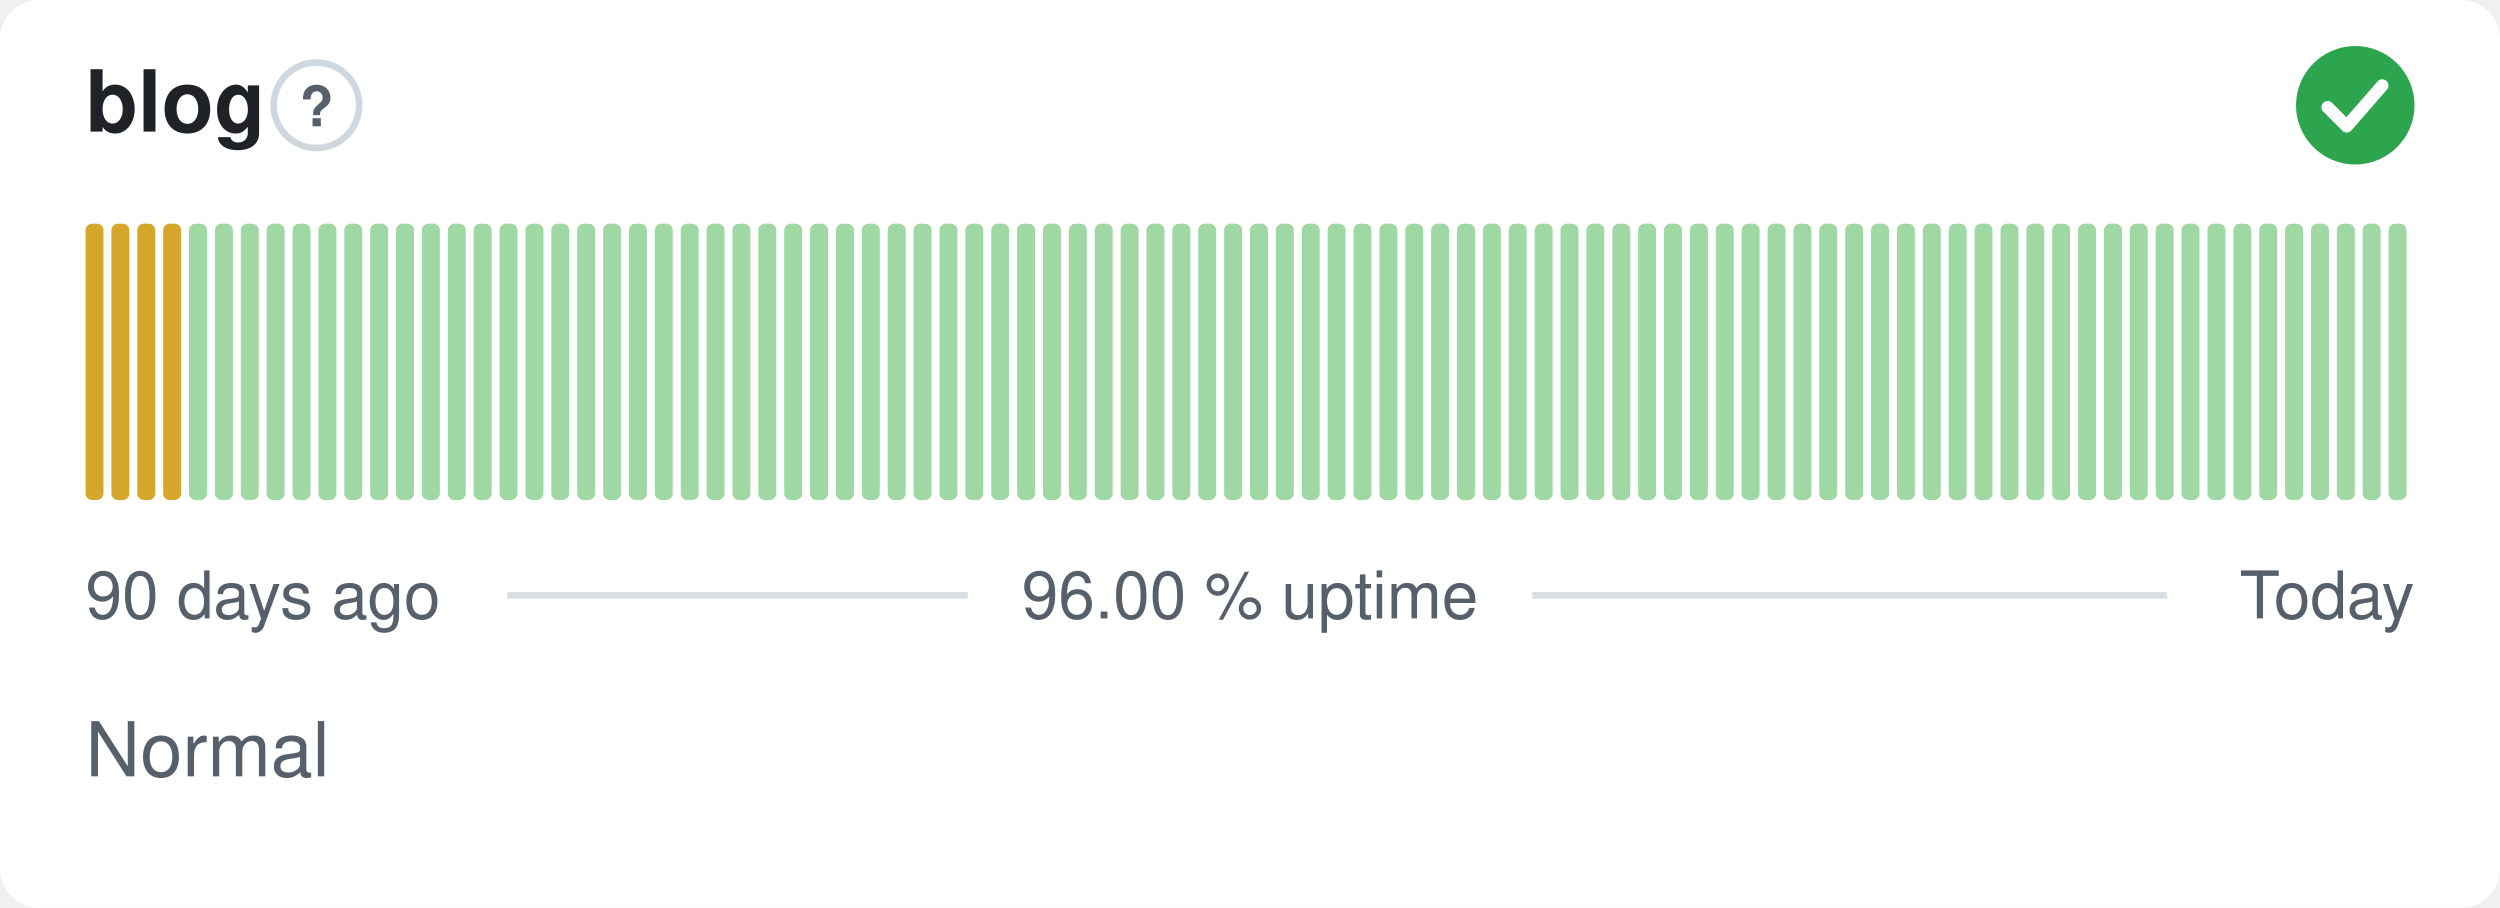
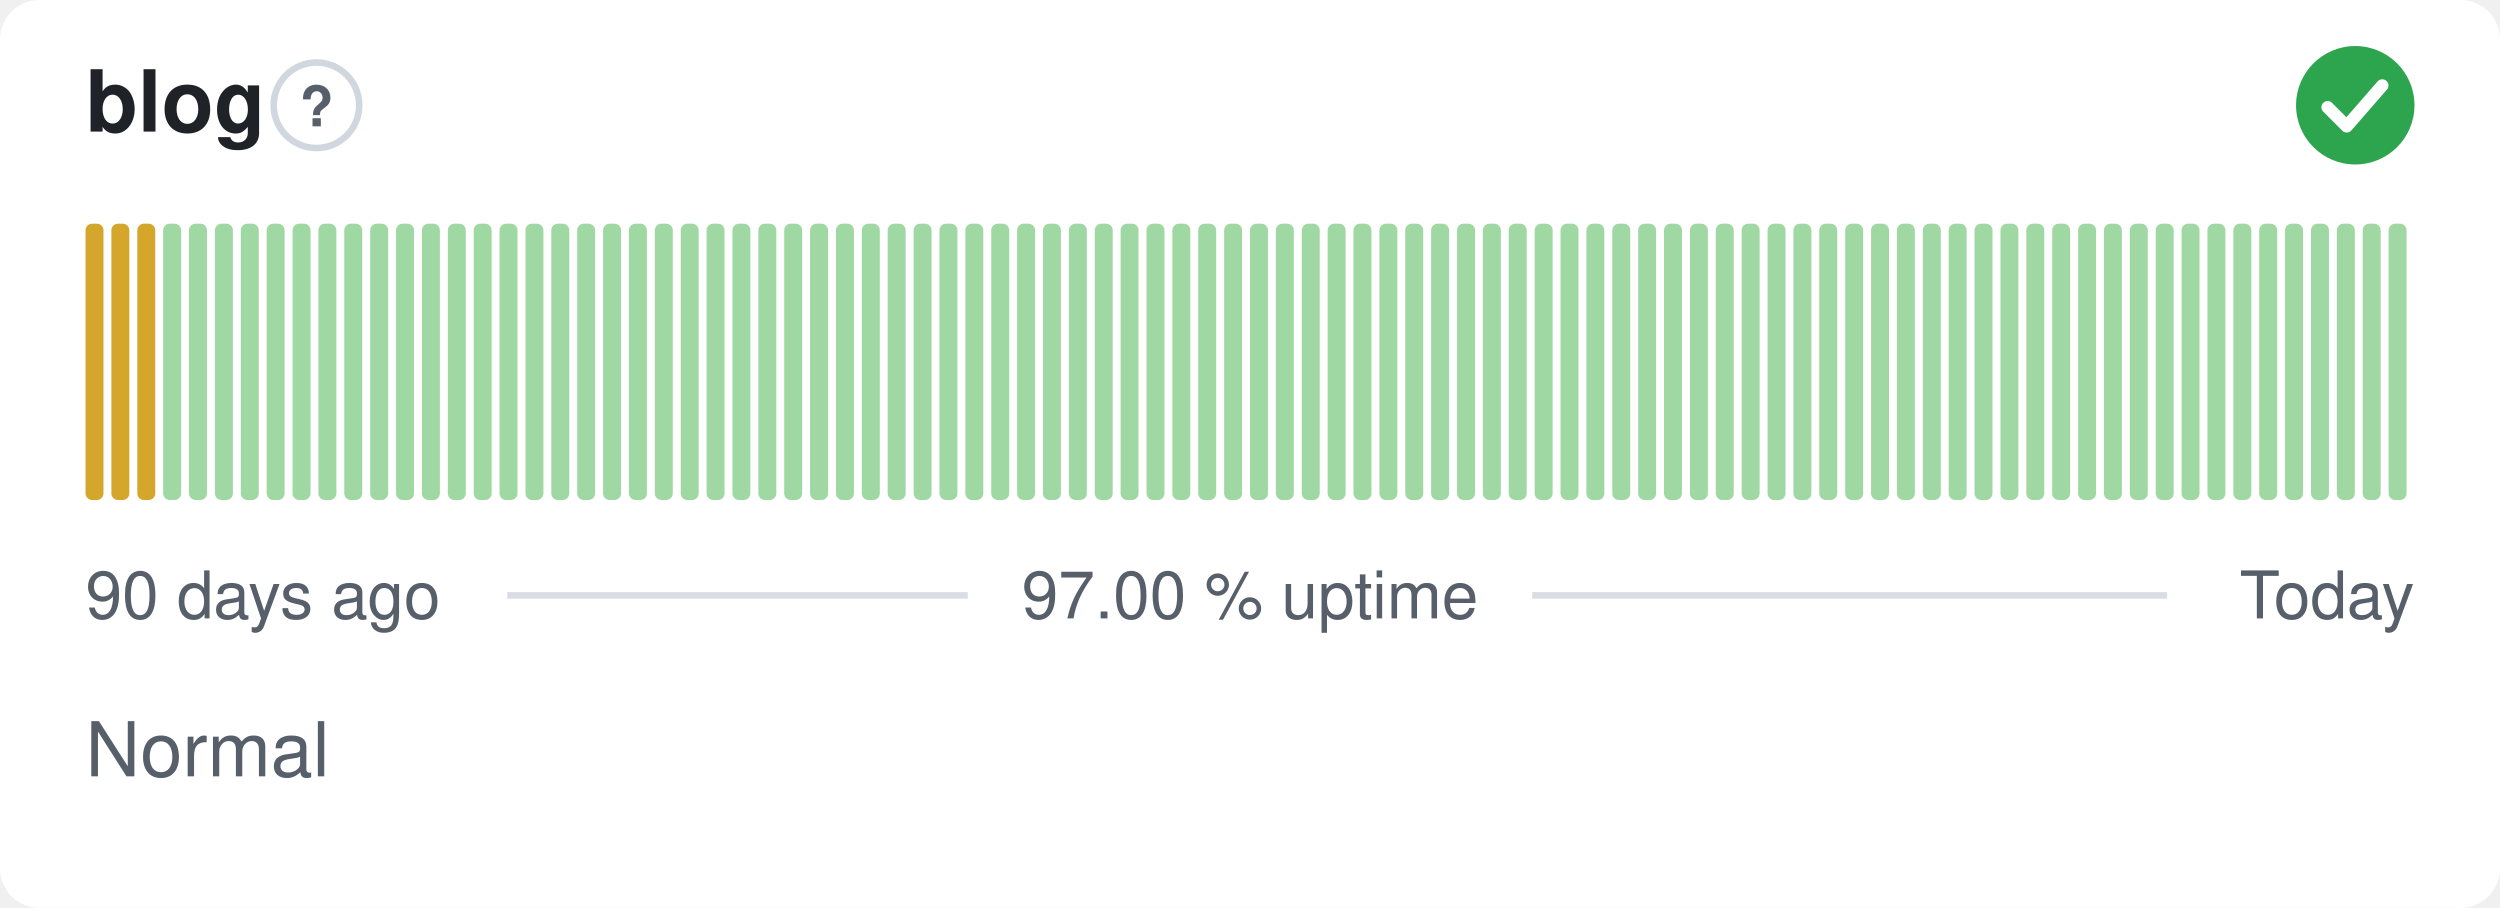
- <svg xmlns="http://www.w3.org/2000/svg" width="380" height="138" viewBox="0 0 380 138" role="img" aria-label="blog: Normal, 96.00 % uptime over the last 90 days" font-family="-apple-system,BlinkMacSystemFont,'Segoe UI',Helvetica,Arial,sans-serif">
+ <svg xmlns="http://www.w3.org/2000/svg" width="380" height="138" viewBox="0 0 380 138" role="img" aria-label="blog: Normal, 97.00 % uptime over the last 90 days" font-family="-apple-system,BlinkMacSystemFont,'Segoe UI',Helvetica,Arial,sans-serif">
  <style>
    @media (prefers-color-scheme: dark) {
      .bg { fill: #0d1117 }
      .title { fill: #e6edf3 }
      .muted { fill: #8b949e }
      .hint { stroke: #30363d }
      .rule { stroke: #30363d }
      .nodata { fill: #21262d }
    }
  </style>
  <rect class="bg" width="380" height="138" rx="6" fill="#ffffff" />
  <text class="title" x="13" y="20" font-size="13" font-weight="600" fill="#1f2328">blog</text>
  <circle class="hint" cx="48.1" cy="16" r="6.5" fill="none" stroke="#d0d7de" stroke-width="1" />
  <text class="muted" x="48.1" y="19.2" text-anchor="middle" font-size="8.5" font-weight="700" fill="#57606a">?</text>
  <circle cx="358" cy="16" r="9" fill="#2da44e" />
  <path d="M353.80 16.30l2.90 2.90 5.40 -6.20" fill="none" stroke="#fff" stroke-width="1.89" stroke-linecap="round" stroke-linejoin="round" />
  <rect x="13.00" y="34.00" width="2.73" height="42.00" rx="1" fill="#d4a72c" />
  <rect x="16.93" y="34.00" width="2.73" height="42.00" rx="1" fill="#d4a72c" />
  <rect x="20.87" y="34.00" width="2.73" height="42.00" rx="1" fill="#d4a72c" />
-   <rect x="24.80" y="34.00" width="2.73" height="42.00" rx="1" fill="#d4a72c" />
+   <rect x="24.80" y="34.00" width="2.73" height="42.00" rx="1" fill="#9fd8a3" />
  <rect x="28.73" y="34.00" width="2.73" height="42.00" rx="1" fill="#9fd8a3" />
  <rect x="32.67" y="34.00" width="2.73" height="42.00" rx="1" fill="#9fd8a3" />
  <rect x="36.60" y="34.00" width="2.73" height="42.00" rx="1" fill="#9fd8a3" />
  <rect x="40.53" y="34.00" width="2.73" height="42.00" rx="1" fill="#9fd8a3" />
  <rect x="44.47" y="34.00" width="2.73" height="42.00" rx="1" fill="#9fd8a3" />
  <rect x="48.40" y="34.00" width="2.73" height="42.00" rx="1" fill="#9fd8a3" />
  <rect x="52.33" y="34.00" width="2.73" height="42.00" rx="1" fill="#9fd8a3" />
  <rect x="56.27" y="34.00" width="2.73" height="42.00" rx="1" fill="#9fd8a3" />
  <rect x="60.20" y="34.00" width="2.73" height="42.00" rx="1" fill="#9fd8a3" />
  <rect x="64.13" y="34.00" width="2.73" height="42.00" rx="1" fill="#9fd8a3" />
  <rect x="68.07" y="34.00" width="2.73" height="42.00" rx="1" fill="#9fd8a3" />
  <rect x="72.00" y="34.00" width="2.73" height="42.00" rx="1" fill="#9fd8a3" />
  <rect x="75.93" y="34.00" width="2.73" height="42.00" rx="1" fill="#9fd8a3" />
  <rect x="79.87" y="34.00" width="2.73" height="42.00" rx="1" fill="#9fd8a3" />
  <rect x="83.80" y="34.00" width="2.73" height="42.00" rx="1" fill="#9fd8a3" />
  <rect x="87.73" y="34.00" width="2.73" height="42.00" rx="1" fill="#9fd8a3" />
  <rect x="91.67" y="34.00" width="2.73" height="42.00" rx="1" fill="#9fd8a3" />
  <rect x="95.60" y="34.00" width="2.73" height="42.00" rx="1" fill="#9fd8a3" />
  <rect x="99.53" y="34.00" width="2.73" height="42.00" rx="1" fill="#9fd8a3" />
  <rect x="103.47" y="34.00" width="2.73" height="42.00" rx="1" fill="#9fd8a3" />
  <rect x="107.40" y="34.00" width="2.73" height="42.00" rx="1" fill="#9fd8a3" />
  <rect x="111.33" y="34.00" width="2.73" height="42.00" rx="1" fill="#9fd8a3" />
  <rect x="115.27" y="34.00" width="2.73" height="42.00" rx="1" fill="#9fd8a3" />
  <rect x="119.20" y="34.00" width="2.73" height="42.00" rx="1" fill="#9fd8a3" />
  <rect x="123.13" y="34.00" width="2.73" height="42.00" rx="1" fill="#9fd8a3" />
  <rect x="127.07" y="34.00" width="2.73" height="42.00" rx="1" fill="#9fd8a3" />
  <rect x="131.00" y="34.00" width="2.73" height="42.00" rx="1" fill="#9fd8a3" />
  <rect x="134.93" y="34.00" width="2.73" height="42.00" rx="1" fill="#9fd8a3" />
  <rect x="138.87" y="34.00" width="2.73" height="42.00" rx="1" fill="#9fd8a3" />
  <rect x="142.80" y="34.00" width="2.73" height="42.00" rx="1" fill="#9fd8a3" />
  <rect x="146.73" y="34.00" width="2.73" height="42.00" rx="1" fill="#9fd8a3" />
  <rect x="150.67" y="34.00" width="2.73" height="42.00" rx="1" fill="#9fd8a3" />
  <rect x="154.60" y="34.00" width="2.73" height="42.00" rx="1" fill="#9fd8a3" />
  <rect x="158.53" y="34.00" width="2.73" height="42.00" rx="1" fill="#9fd8a3" />
  <rect x="162.47" y="34.00" width="2.73" height="42.00" rx="1" fill="#9fd8a3" />
  <rect x="166.40" y="34.00" width="2.73" height="42.00" rx="1" fill="#9fd8a3" />
  <rect x="170.33" y="34.00" width="2.73" height="42.00" rx="1" fill="#9fd8a3" />
  <rect x="174.27" y="34.00" width="2.73" height="42.00" rx="1" fill="#9fd8a3" />
  <rect x="178.20" y="34.00" width="2.73" height="42.00" rx="1" fill="#9fd8a3" />
  <rect x="182.13" y="34.00" width="2.73" height="42.00" rx="1" fill="#9fd8a3" />
  <rect x="186.07" y="34.00" width="2.73" height="42.00" rx="1" fill="#9fd8a3" />
  <rect x="190.00" y="34.00" width="2.73" height="42.00" rx="1" fill="#9fd8a3" />
  <rect x="193.93" y="34.00" width="2.73" height="42.00" rx="1" fill="#9fd8a3" />
  <rect x="197.87" y="34.00" width="2.73" height="42.00" rx="1" fill="#9fd8a3" />
  <rect x="201.80" y="34.00" width="2.73" height="42.00" rx="1" fill="#9fd8a3" />
  <rect x="205.73" y="34.00" width="2.73" height="42.00" rx="1" fill="#9fd8a3" />
  <rect x="209.67" y="34.00" width="2.73" height="42.00" rx="1" fill="#9fd8a3" />
  <rect x="213.60" y="34.00" width="2.73" height="42.00" rx="1" fill="#9fd8a3" />
  <rect x="217.53" y="34.00" width="2.73" height="42.00" rx="1" fill="#9fd8a3" />
  <rect x="221.47" y="34.00" width="2.73" height="42.00" rx="1" fill="#9fd8a3" />
  <rect x="225.40" y="34.00" width="2.73" height="42.00" rx="1" fill="#9fd8a3" />
  <rect x="229.33" y="34.00" width="2.73" height="42.00" rx="1" fill="#9fd8a3" />
  <rect x="233.27" y="34.00" width="2.73" height="42.00" rx="1" fill="#9fd8a3" />
  <rect x="237.20" y="34.00" width="2.73" height="42.00" rx="1" fill="#9fd8a3" />
  <rect x="241.13" y="34.00" width="2.73" height="42.00" rx="1" fill="#9fd8a3" />
  <rect x="245.07" y="34.00" width="2.73" height="42.00" rx="1" fill="#9fd8a3" />
  <rect x="249.00" y="34.00" width="2.73" height="42.00" rx="1" fill="#9fd8a3" />
  <rect x="252.93" y="34.00" width="2.73" height="42.00" rx="1" fill="#9fd8a3" />
  <rect x="256.87" y="34.00" width="2.73" height="42.00" rx="1" fill="#9fd8a3" />
  <rect x="260.80" y="34.00" width="2.73" height="42.00" rx="1" fill="#9fd8a3" />
  <rect x="264.73" y="34.00" width="2.73" height="42.00" rx="1" fill="#9fd8a3" />
  <rect x="268.67" y="34.00" width="2.73" height="42.00" rx="1" fill="#9fd8a3" />
  <rect x="272.60" y="34.00" width="2.73" height="42.00" rx="1" fill="#9fd8a3" />
  <rect x="276.53" y="34.00" width="2.73" height="42.00" rx="1" fill="#9fd8a3" />
  <rect x="280.47" y="34.00" width="2.73" height="42.00" rx="1" fill="#9fd8a3" />
  <rect x="284.40" y="34.00" width="2.73" height="42.00" rx="1" fill="#9fd8a3" />
  <rect x="288.33" y="34.00" width="2.73" height="42.00" rx="1" fill="#9fd8a3" />
  <rect x="292.27" y="34.00" width="2.73" height="42.00" rx="1" fill="#9fd8a3" />
  <rect x="296.20" y="34.00" width="2.73" height="42.00" rx="1" fill="#9fd8a3" />
  <rect x="300.13" y="34.00" width="2.73" height="42.00" rx="1" fill="#9fd8a3" />
  <rect x="304.07" y="34.00" width="2.73" height="42.00" rx="1" fill="#9fd8a3" />
  <rect x="308.00" y="34.00" width="2.73" height="42.00" rx="1" fill="#9fd8a3" />
  <rect x="311.93" y="34.00" width="2.73" height="42.00" rx="1" fill="#9fd8a3" />
  <rect x="315.87" y="34.00" width="2.73" height="42.00" rx="1" fill="#9fd8a3" />
  <rect x="319.80" y="34.00" width="2.73" height="42.00" rx="1" fill="#9fd8a3" />
  <rect x="323.73" y="34.00" width="2.73" height="42.00" rx="1" fill="#9fd8a3" />
  <rect x="327.67" y="34.00" width="2.73" height="42.00" rx="1" fill="#9fd8a3" />
  <rect x="331.60" y="34.00" width="2.73" height="42.00" rx="1" fill="#9fd8a3" />
  <rect x="335.53" y="34.00" width="2.73" height="42.00" rx="1" fill="#9fd8a3" />
  <rect x="339.47" y="34.00" width="2.73" height="42.00" rx="1" fill="#9fd8a3" />
  <rect x="343.40" y="34.00" width="2.73" height="42.00" rx="1" fill="#9fd8a3" />
  <rect x="347.33" y="34.00" width="2.73" height="42.00" rx="1" fill="#9fd8a3" />
  <rect x="351.27" y="34.00" width="2.73" height="42.00" rx="1" fill="#9fd8a3" />
  <rect x="355.20" y="34.00" width="2.73" height="42.00" rx="1" fill="#9fd8a3" />
  <rect x="359.13" y="34.00" width="2.73" height="42.00" rx="1" fill="#9fd8a3" />
  <rect x="363.07" y="34.00" width="2.73" height="42.00" rx="1" fill="#9fd8a3" />
  <text class="muted" x="13" y="94" font-size="10" fill="#57606a">90 days ago</text>
-   <text class="muted" x="190" y="94" text-anchor="middle" font-size="10" fill="#57606a">96.00 % uptime</text>
+   <text class="muted" x="190" y="94" text-anchor="middle" font-size="10" fill="#57606a">97.00 % uptime</text>
  <text class="muted" x="367" y="94" text-anchor="end" font-size="10" fill="#57606a">Today</text>
  <line class="rule" x1="77.1" y1="90.5" x2="147.1" y2="90.5" stroke="#d8dee4" stroke-width="1" />
  <line class="rule" x1="232.9" y1="90.5" x2="329.4" y2="90.5" stroke="#d8dee4" stroke-width="1" />
  <text class="muted" x="13" y="118" font-size="11.5" fill="#57606a">Normal</text>
</svg>
